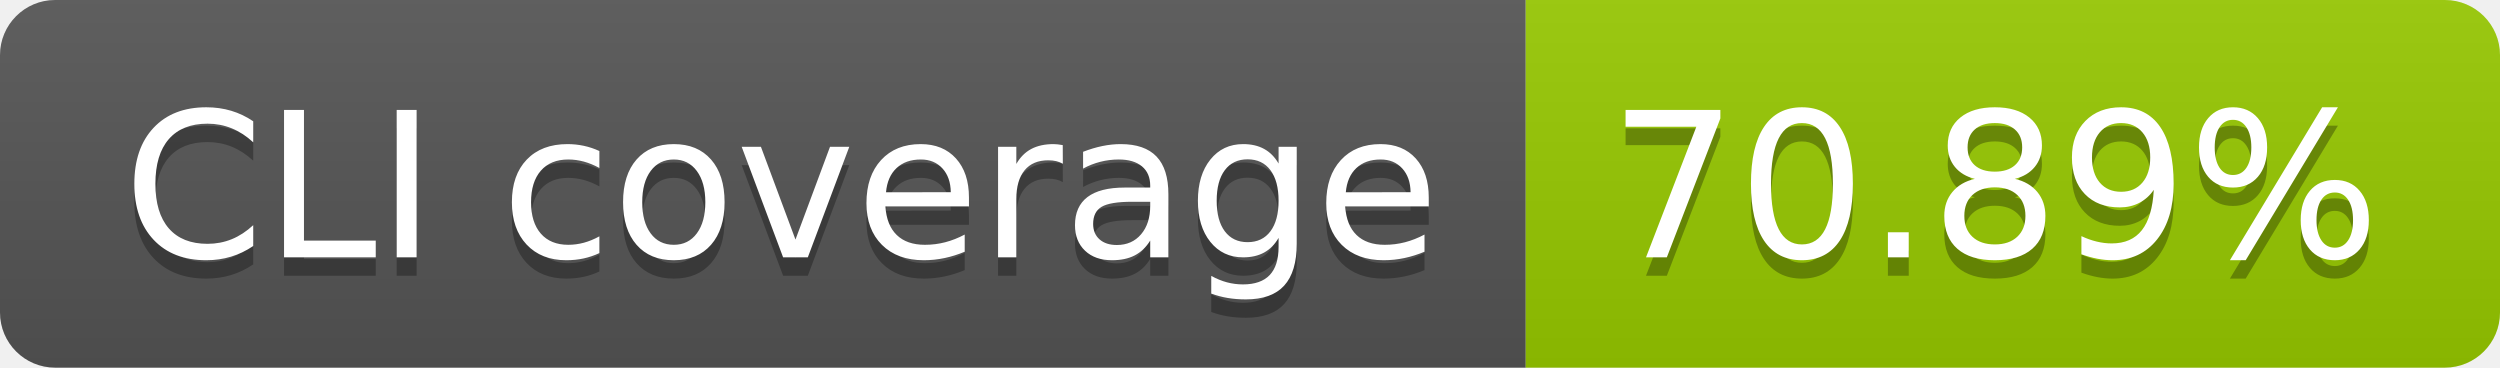
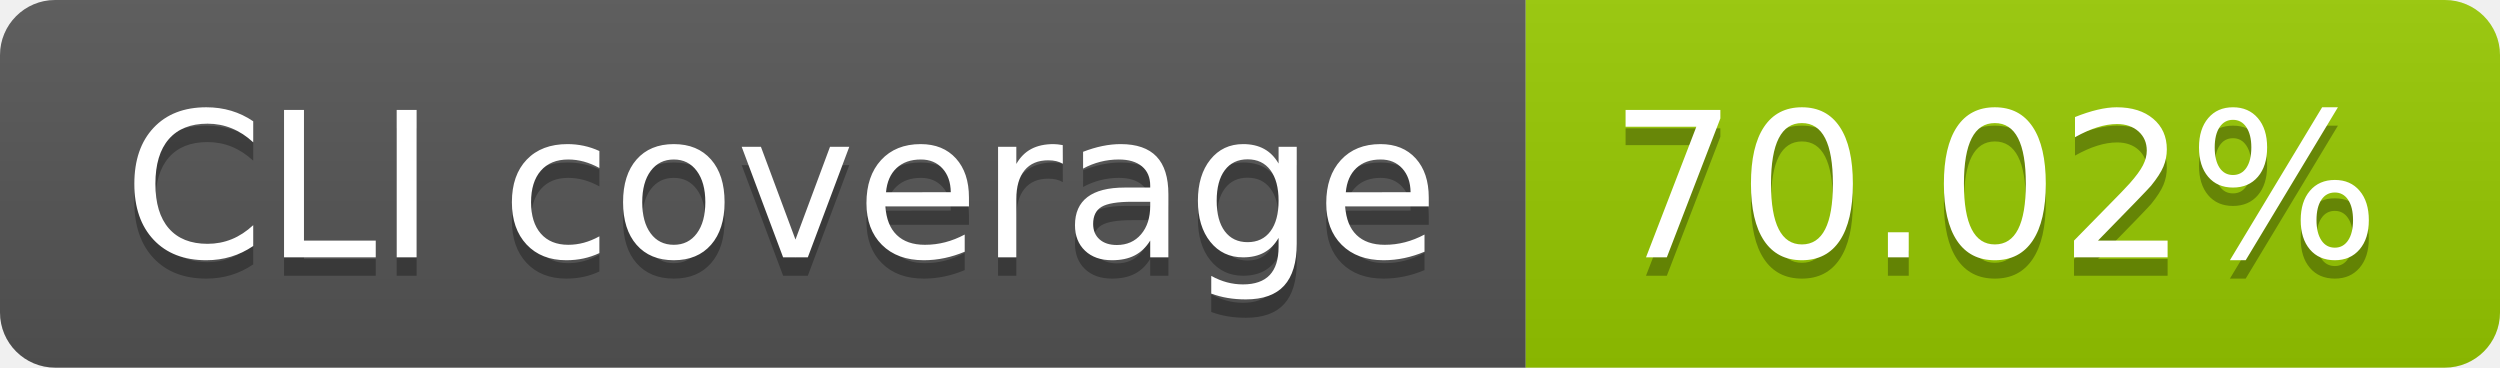
- <svg xmlns="http://www.w3.org/2000/svg" width="136" height="20" role="img" aria-label="CLI coverage: 70.89%">
+ <svg xmlns="http://www.w3.org/2000/svg" width="136" height="20" role="img" aria-label="CLI coverage: 70.02%">
  <linearGradient id="s" x2="0" y2="100%">
    <stop offset="0" stop-color="#bbb" stop-opacity=".1" />
    <stop offset="1" stop-opacity=".1" />
  </linearGradient>
  <clipPath id="r">
    <rect width="136" height="20" rx="3" fill="#fff" />
  </clipPath>
  <g clip-path="url(#r)">
    <rect width="83" height="20" fill="#555" />
    <rect x="83" width="53" height="20" fill="#97ca00" />
    <rect width="136" height="20" fill="url(#s)" />
  </g>
  <g fill="#fff" text-anchor="middle" font-family="Verdana,Geneva,DejaVu Sans,sans-serif" text-rendering="geometricPrecision" font-size="110">
    <text aria-hidden="true" x="425" y="150" fill="#010101" fill-opacity=".3" transform="scale(.1)" textLength="730">CLI coverage</text>
    <text x="425" y="140" transform="scale(.1)" fill="#fff" textLength="730">CLI coverage</text>
-     <text aria-hidden="true" x="1085" y="150" fill="#010101" fill-opacity=".3" transform="scale(.1)" textLength="430">70.89%</text>
-     <text x="1085" y="140" transform="scale(.1)" fill="#fff" textLength="430">70.89%</text>
+     <text aria-hidden="true" x="1085" y="150" fill="#010101" fill-opacity=".3" transform="scale(.1)" textLength="430">70.02%</text>
+     <text x="1085" y="140" transform="scale(.1)" fill="#fff" textLength="430">70.02%</text>
  </g>
</svg>
